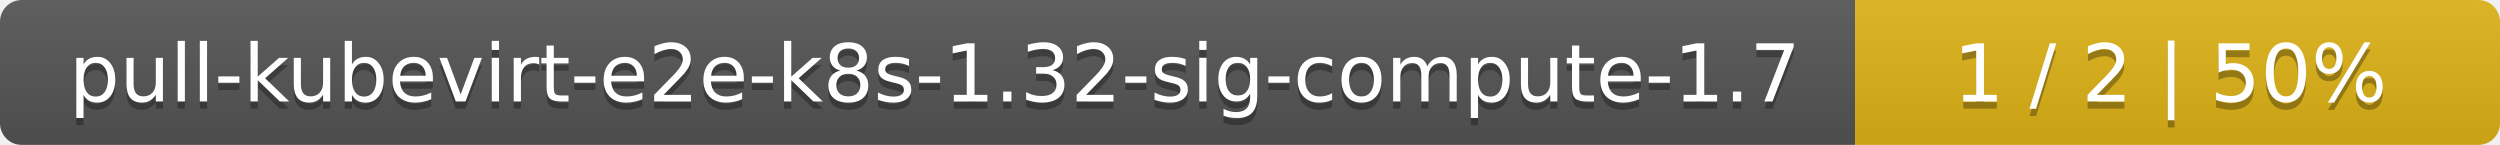
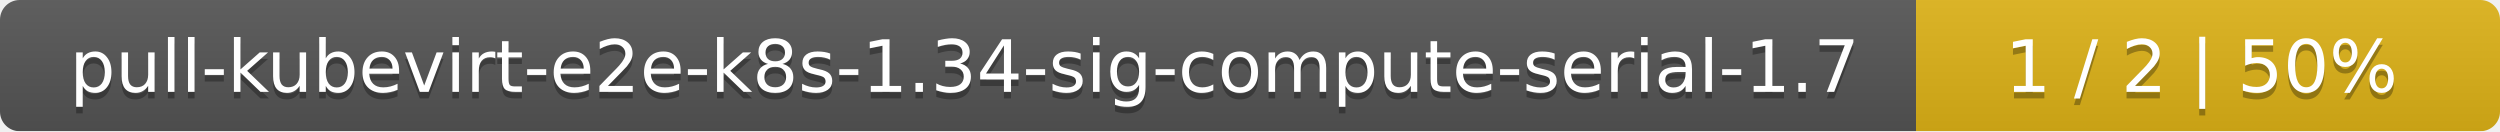
- <svg xmlns="http://www.w3.org/2000/svg" width="345" height="20">
+ <svg xmlns="http://www.w3.org/2000/svg" width="381" height="20">
  <linearGradient id="smooth" x2="0" y2="100%">
    <stop offset="0" stop-color="#bbb" stop-opacity=".1" />
    <stop offset="1" stop-opacity=".1" />
  </linearGradient>
  <mask id="round">
-     <rect width="345" height="20" rx="3" fill="#fff" />
+     <rect width="381" height="20" rx="3" fill="#fff" />
  </mask>
  <g mask="url(#round)">
-     <rect width="256" height="20" fill="#555" />
-     <rect x="256" width="89" height="20" fill="#dfb317" />
-     <rect width="345" height="20" fill="url(#smooth)" />
+     <rect width="292" height="20" fill="#555" />
+     <rect x="292" width="89" height="20" fill="#dfb317" />
+     <rect width="381" height="20" fill="url(#smooth)" />
  </g>
  <g fill="#fff" text-anchor="middle" font-family="DejaVu Sans,Verdana,Geneva,sans-serif" font-size="11">
-     <text x="129" y="15" fill="#010101" fill-opacity=".3">pull-kubevirt-e2e-k8s-1.32-sig-compute-1.7</text>
-     <text x="129" y="14">pull-kubevirt-e2e-k8s-1.32-sig-compute-1.7</text>
-     <text x="299.5" y="15" fill="#010101" fill-opacity=".3">1 / 2    |    50%</text>
-     <text x="299.5" y="14">1 / 2    |    50%</text>
+     <text x="147" y="15" fill="#010101" fill-opacity=".3">pull-kubevirt-e2e-k8s-1.34-sig-compute-serial-1.7</text>
+     <text x="147" y="14">pull-kubevirt-e2e-k8s-1.34-sig-compute-serial-1.7</text>
+     <text x="335.5" y="15" fill="#010101" fill-opacity=".3">1 / 2    |    50%</text>
+     <text x="335.5" y="14">1 / 2    |    50%</text>
  </g>
</svg>
